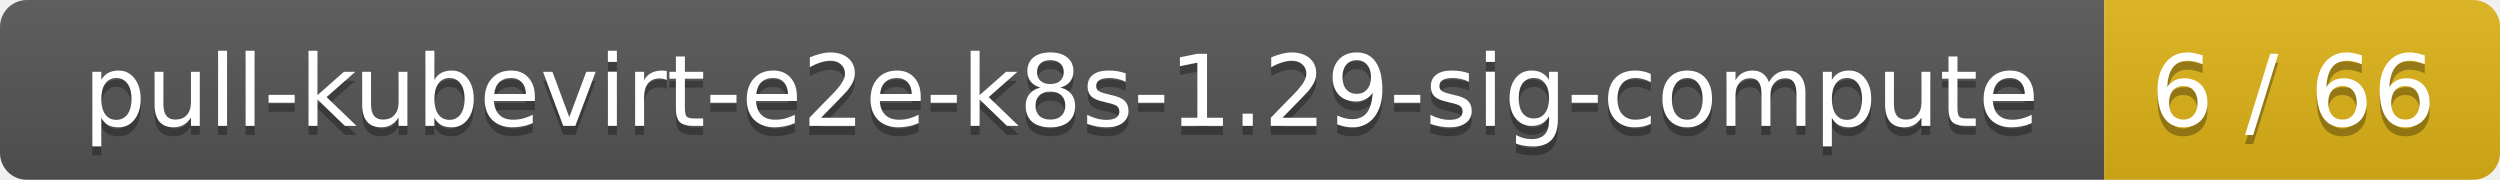
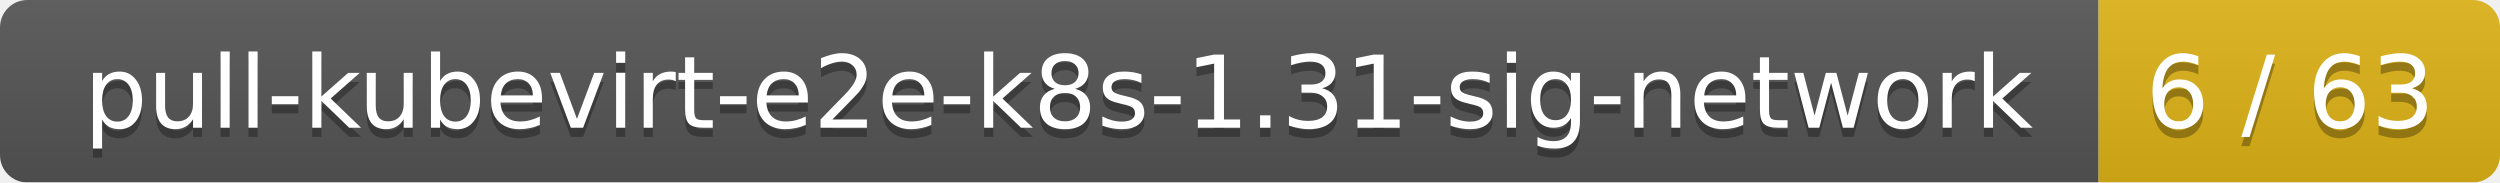
- <svg xmlns="http://www.w3.org/2000/svg" width="278" height="20">
+ <svg xmlns="http://www.w3.org/2000/svg" width="274" height="20">
  <linearGradient id="smooth" x2="0" y2="100%">
    <stop offset="0" stop-color="#bbb" stop-opacity=".1" />
    <stop offset="1" stop-opacity=".1" />
  </linearGradient>
  <mask id="round">
-     <rect width="278" height="20" rx="3" fill="#fff" />
+     <rect width="274" height="20" rx="3" fill="#fff" />
  </mask>
  <g mask="url(#round)">
-     <rect width="234" height="20" fill="#555" />
-     <rect x="234" width="44" height="20" fill="#dfb317" />
-     <rect width="278" height="20" fill="url(#smooth)" />
+     <rect width="230" height="20" fill="#555" />
+     <rect x="230" width="44" height="20" fill="#dfb317" />
+     <rect width="274" height="20" fill="url(#smooth)" />
  </g>
  <g fill="#fff" text-anchor="middle" font-family="DejaVu Sans,Verdana,Geneva,sans-serif" font-size="11">
-     <text x="118" y="15" fill="#010101" fill-opacity=".3">pull-kubevirt-e2e-k8s-1.29-sig-compute</text>
-     <text x="118" y="14">pull-kubevirt-e2e-k8s-1.29-sig-compute</text>
-     <text x="255" y="15" fill="#010101" fill-opacity=".3">6 / 66</text>
-     <text x="255" y="14">6 / 66</text>
+     <text x="116" y="15" fill="#010101" fill-opacity=".3">pull-kubevirt-e2e-k8s-1.31-sig-network</text>
+     <text x="116" y="14">pull-kubevirt-e2e-k8s-1.31-sig-network</text>
+     <text x="251" y="15" fill="#010101" fill-opacity=".3">6 / 63</text>
+     <text x="251" y="14">6 / 63</text>
  </g>
</svg>
